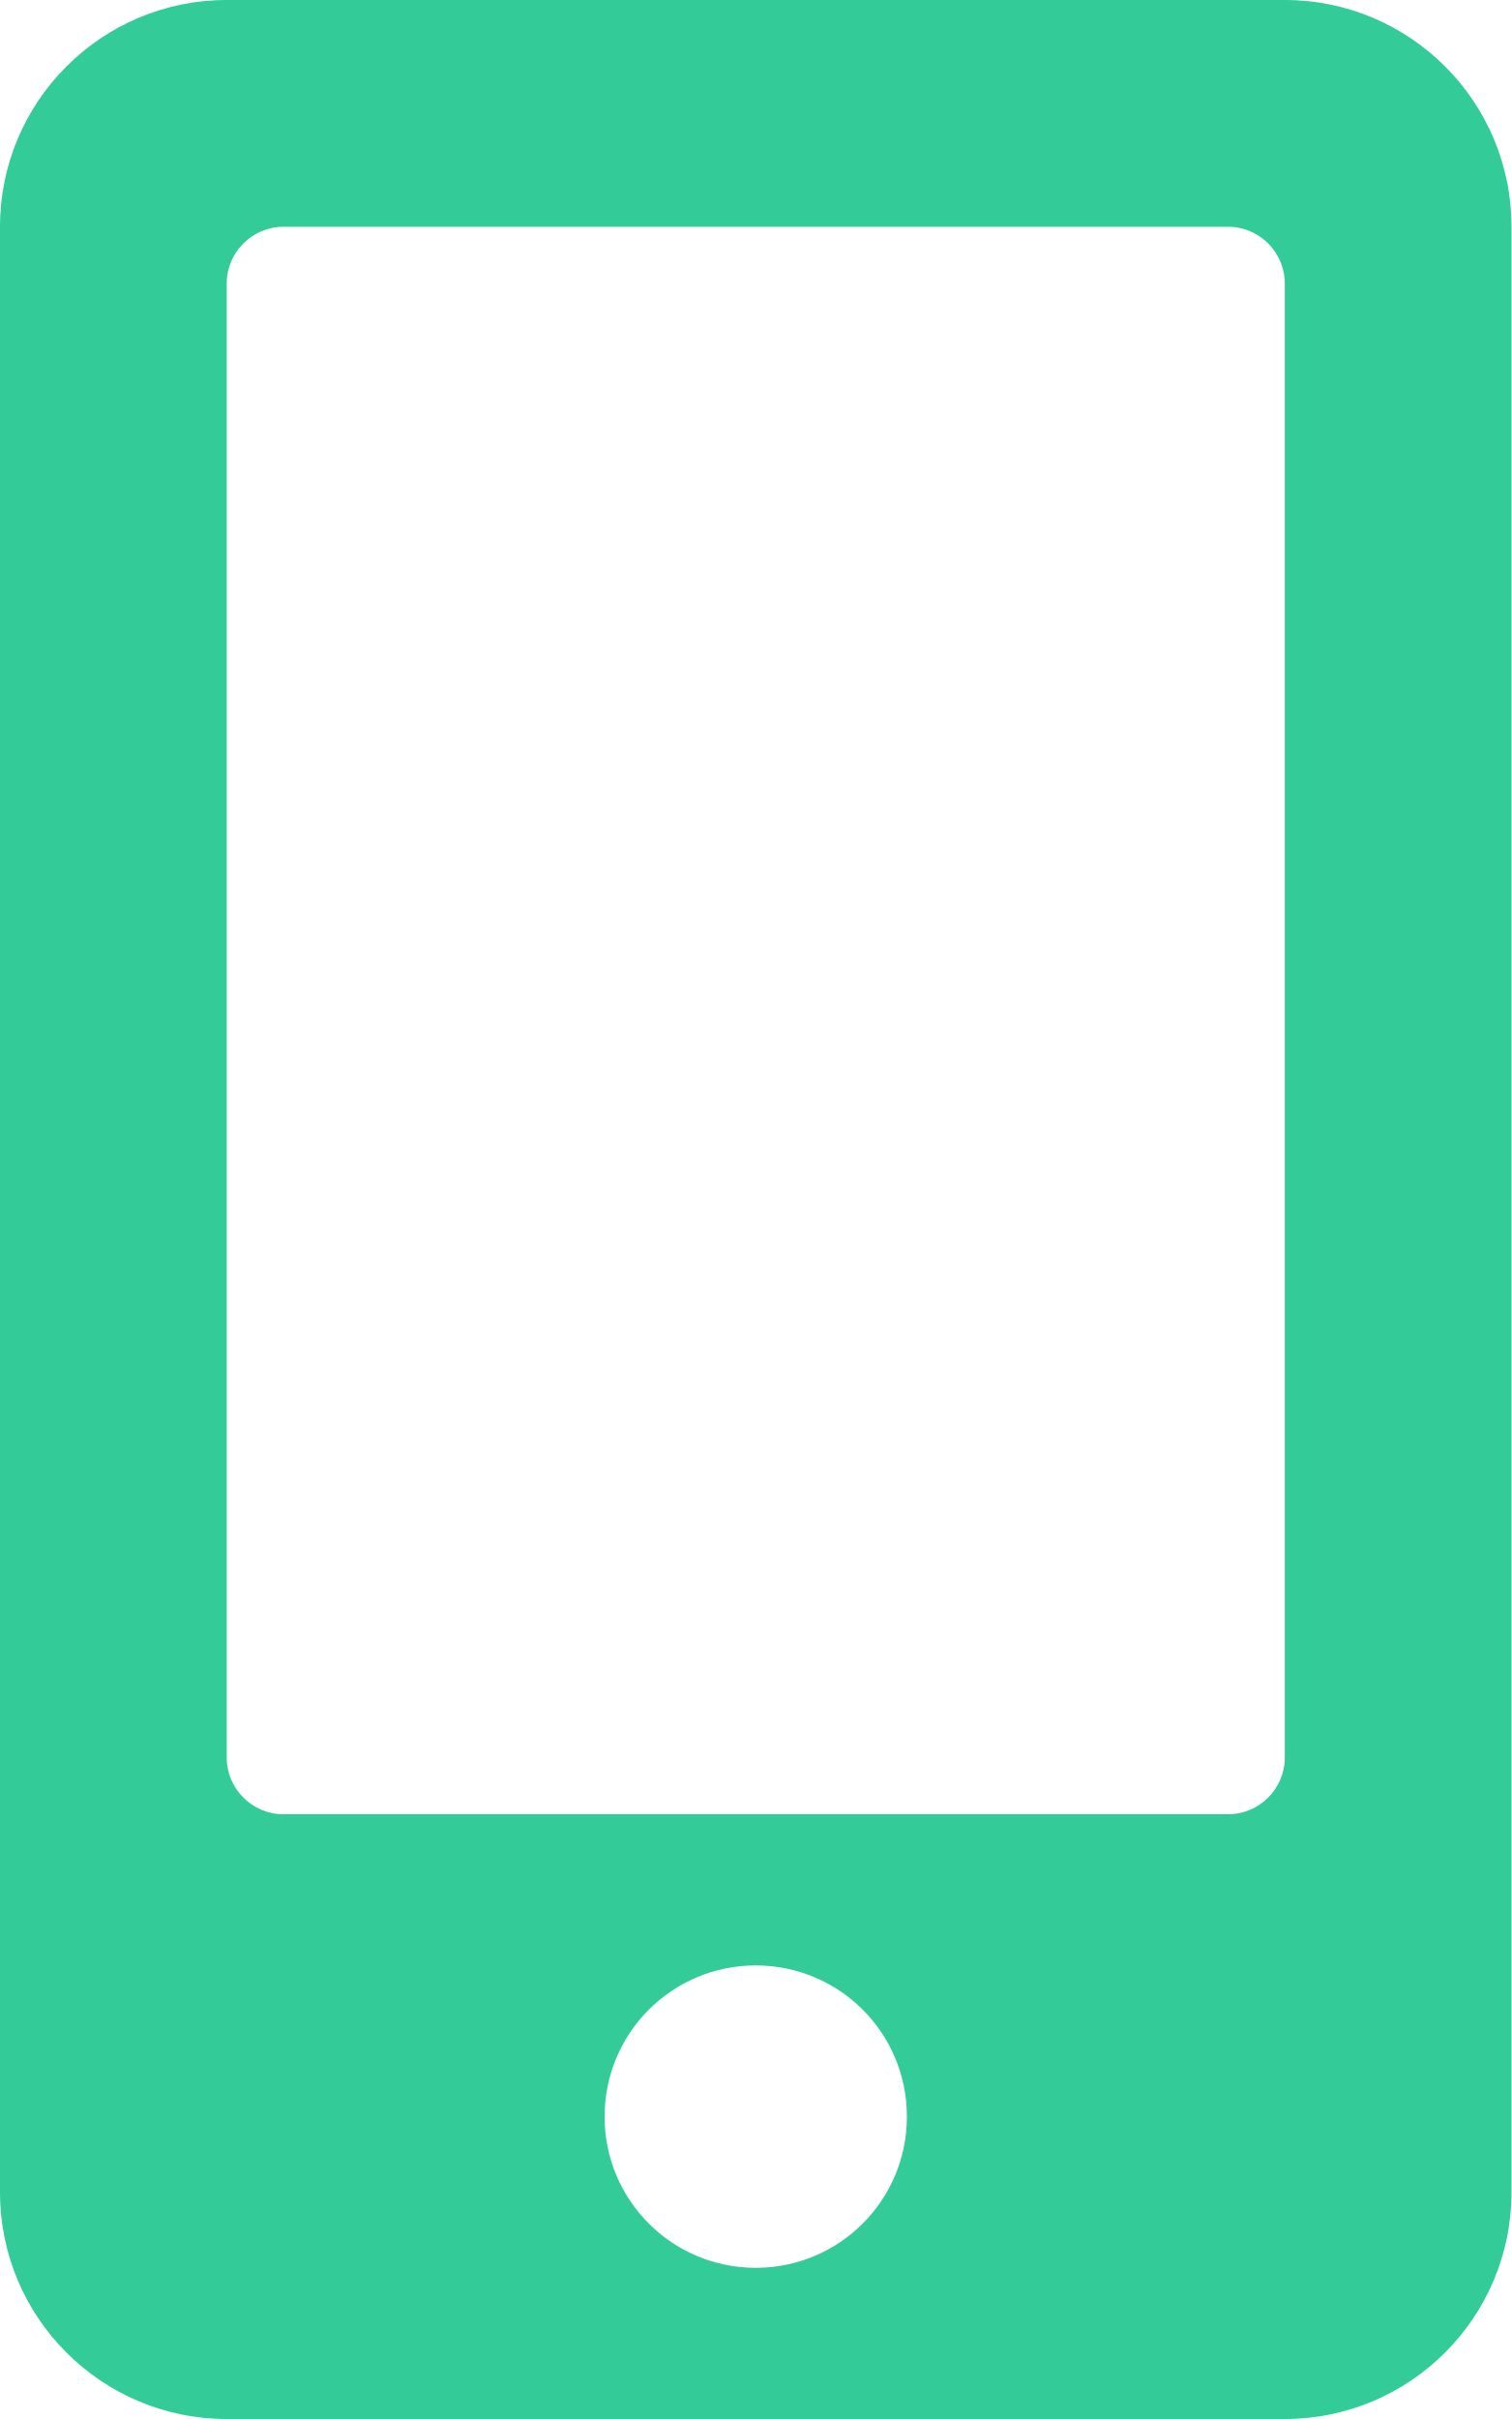
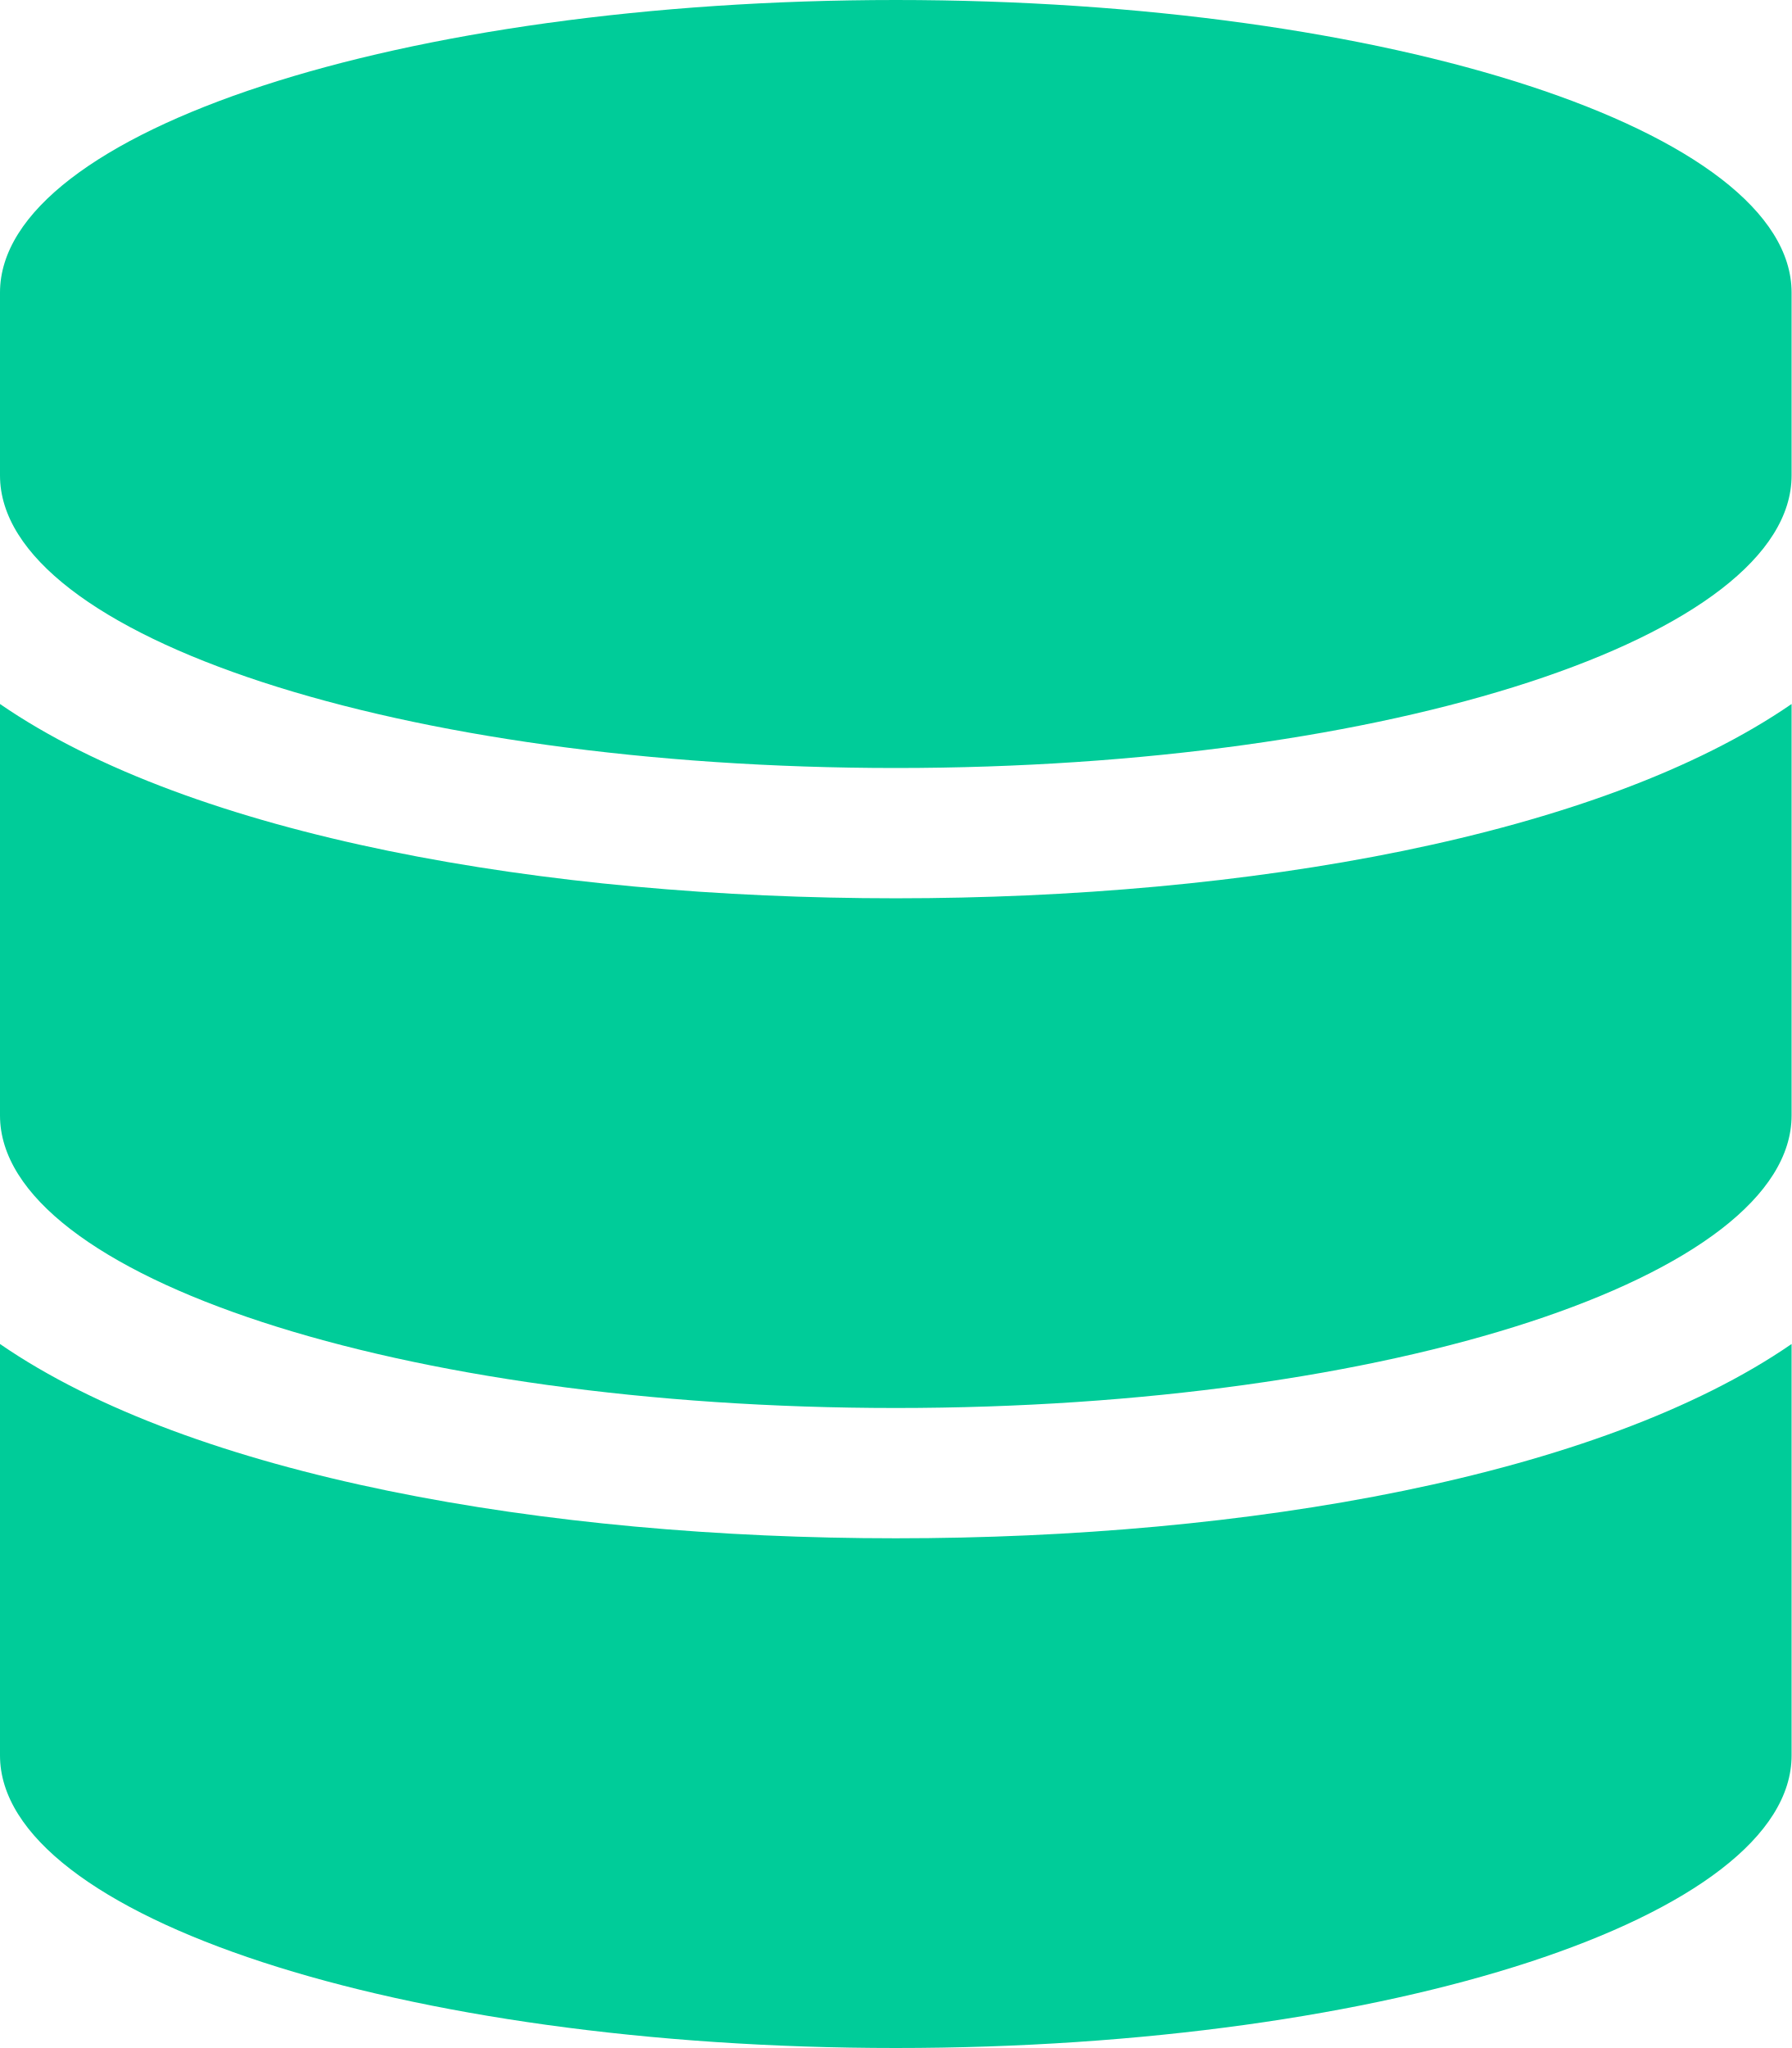
- <svg xmlns="http://www.w3.org/2000/svg" style="fill:#33CC99;" viewBox="0 0 320 512">
-   <path d="M272 0H48C21.5 0 0 21.5 0 48v416c0 26.5 21.5 48 48 48h224c26.5 0 48-21.5 48-48V48c0-26.5-21.5-48-48-48zM160 480c-17.7 0-32-14.3-32-32s14.3-32 32-32 32 14.3 32 32-14.3 32-32 32zm112-108c0 6.6-5.4 12-12 12H60c-6.6 0-12-5.4-12-12V60c0-6.6 5.4-12 12-12h200c6.6 0 12 5.4 12 12v312z" />
+ <svg xmlns="http://www.w3.org/2000/svg" style="fill:#00CC99;" viewBox="0 0 448 512">
+   <path d="M448 73.143v45.714C448 159.143 347.667 192 224 192S0 159.143 0 118.857V73.143C0 32.857 100.333 0 224 0s224 32.857 224 73.143zM448 176v102.857C448 319.143 347.667 352 224 352S0 319.143 0 278.857V176c48.125 33.143 136.208 48.572 224 48.572S399.874 209.143 448 176zm0 160v102.857C448 479.143 347.667 512 224 512S0 479.143 0 438.857V336c48.125 33.143 136.208 48.572 224 48.572S399.874 369.143 448 336z" />
</svg>
